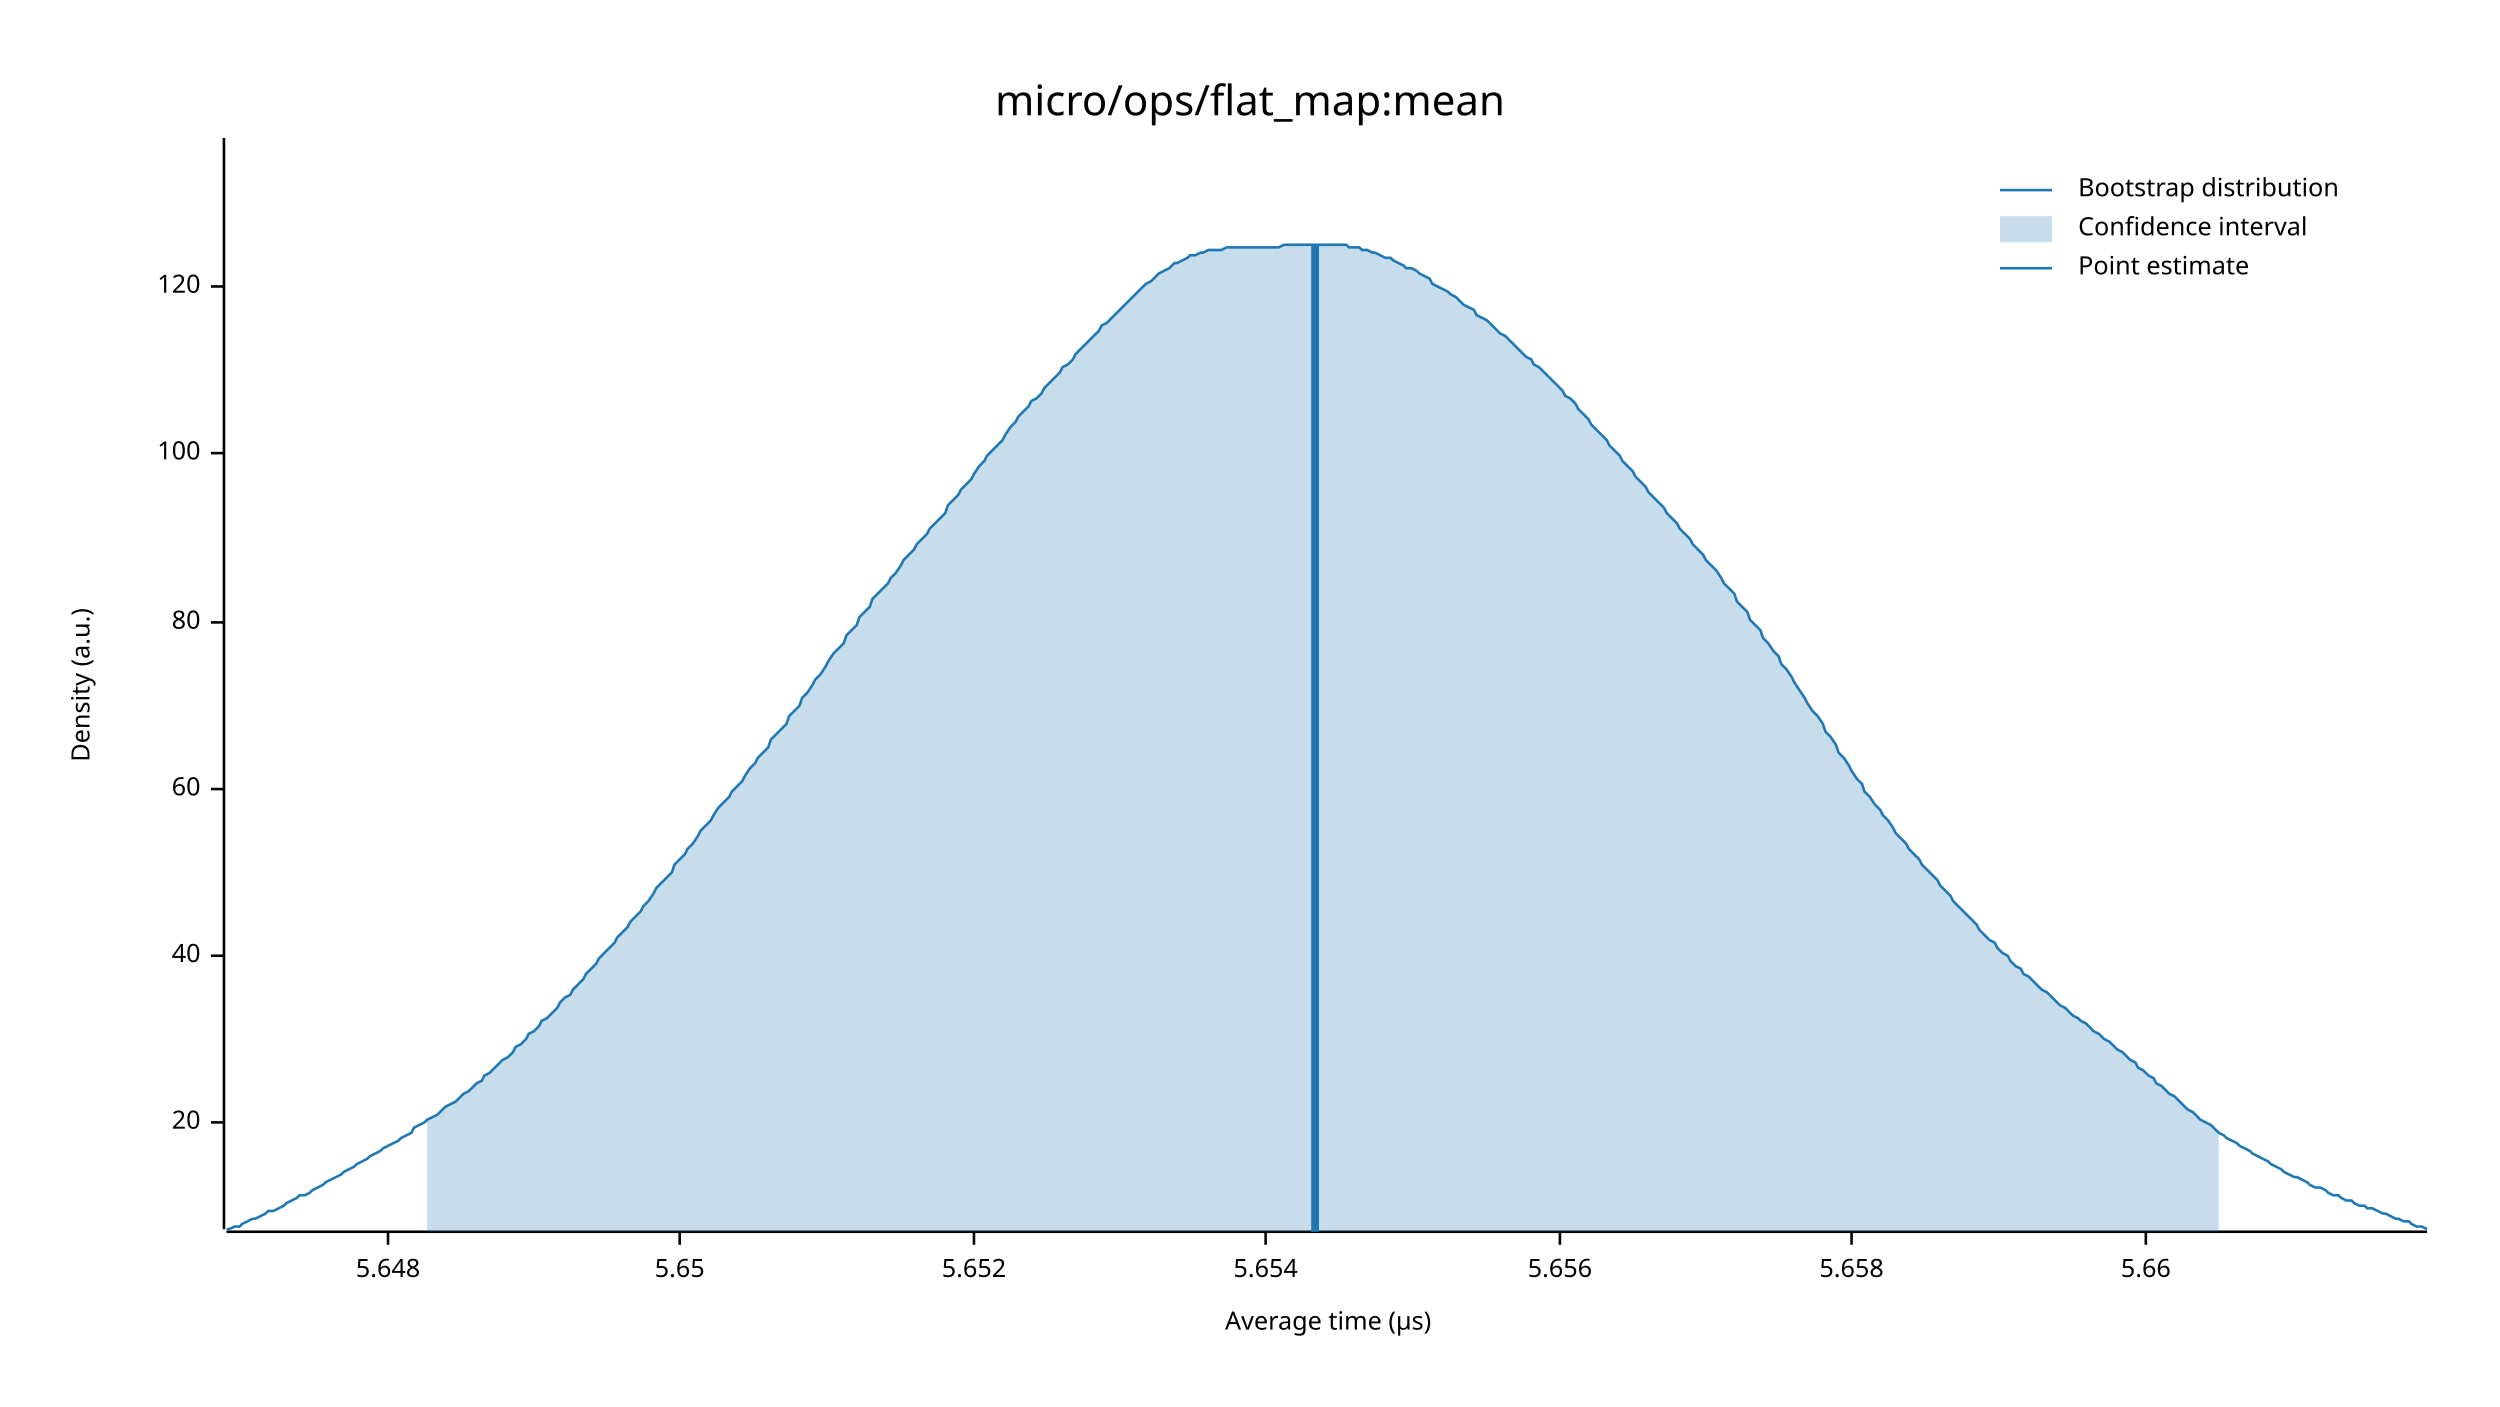
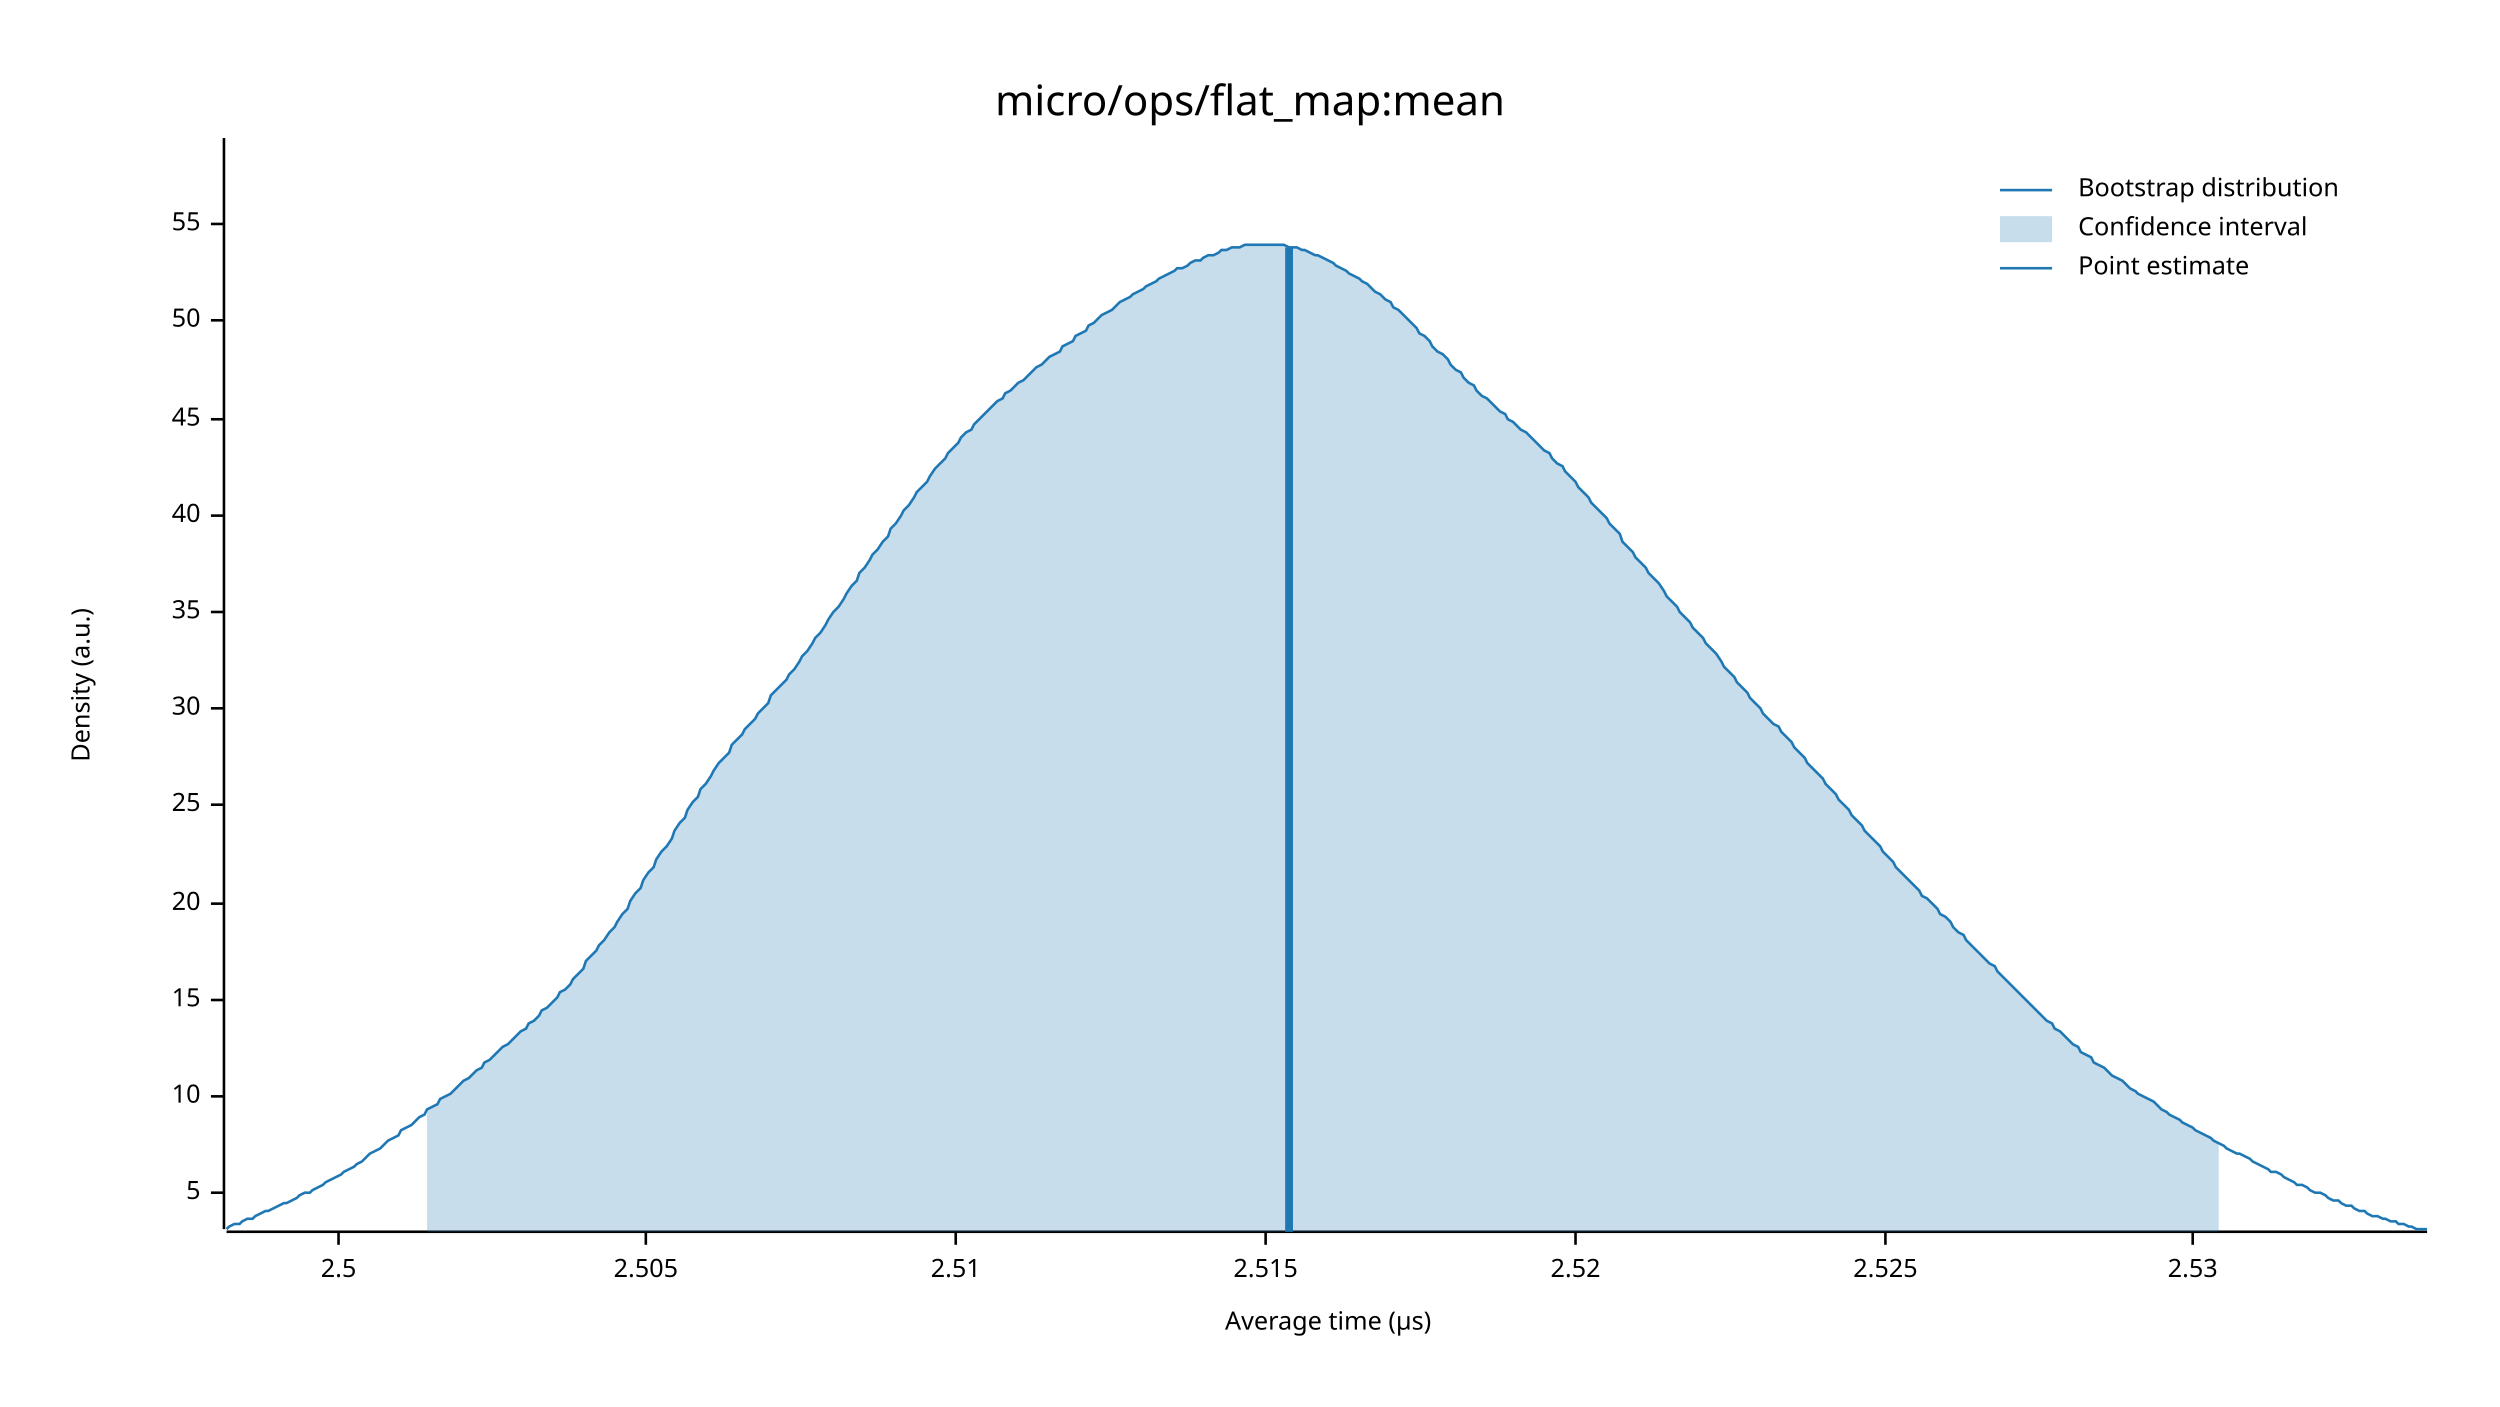
<svg xmlns="http://www.w3.org/2000/svg" width="960" height="540" viewBox="0 0 960 540">
  <text x="480" y="32" dy="0.76em" text-anchor="middle" font-family="sans-serif" font-size="16.129" opacity="1" fill="#000000">
micro/ops/flat_map:mean
</text>
  <text x="27" y="263" dy="0.76em" text-anchor="middle" font-family="sans-serif" font-size="9.677" opacity="1" fill="#000000" transform="rotate(270, 27, 263)">
Density (a.u.)
</text>
  <text x="510" y="513" dy="-0.5ex" text-anchor="middle" font-family="sans-serif" font-size="9.677" opacity="1" fill="#000000">
Average time (µs)
</text>
  <polyline fill="none" opacity="1" stroke="#000000" stroke-width="1" points="86,53 86,472 " />
-   <text x="77" y="431" dy="0.5ex" text-anchor="end" font-family="sans-serif" font-size="9.677" opacity="1" fill="#000000">
+   <text x="77" y="458" dy="0.5ex" text-anchor="end" font-family="sans-serif" font-size="9.677" opacity="1" fill="#000000">
+ 5
+ </text>
+   <polyline fill="none" opacity="1" stroke="#000000" stroke-width="1" points="81,458 86,458 " />
+   <text x="77" y="421" dy="0.5ex" text-anchor="end" font-family="sans-serif" font-size="9.677" opacity="1" fill="#000000">
+ 10
+ </text>
+   <polyline fill="none" opacity="1" stroke="#000000" stroke-width="1" points="81,421 86,421 " />
+   <text x="77" y="384" dy="0.5ex" text-anchor="end" font-family="sans-serif" font-size="9.677" opacity="1" fill="#000000">
+ 15
+ </text>
+   <polyline fill="none" opacity="1" stroke="#000000" stroke-width="1" points="81,384 86,384 " />
+   <text x="77" y="347" dy="0.5ex" text-anchor="end" font-family="sans-serif" font-size="9.677" opacity="1" fill="#000000">
20
</text>
-   <polyline fill="none" opacity="1" stroke="#000000" stroke-width="1" points="81,431 86,431 " />
-   <text x="77" y="367" dy="0.5ex" text-anchor="end" font-family="sans-serif" font-size="9.677" opacity="1" fill="#000000">
+   <polyline fill="none" opacity="1" stroke="#000000" stroke-width="1" points="81,347 86,347 " />
+   <text x="77" y="309" dy="0.5ex" text-anchor="end" font-family="sans-serif" font-size="9.677" opacity="1" fill="#000000">
+ 25
+ </text>
+   <polyline fill="none" opacity="1" stroke="#000000" stroke-width="1" points="81,309 86,309 " />
+   <text x="77" y="272" dy="0.5ex" text-anchor="end" font-family="sans-serif" font-size="9.677" opacity="1" fill="#000000">
+ 30
+ </text>
+   <polyline fill="none" opacity="1" stroke="#000000" stroke-width="1" points="81,272 86,272 " />
+   <text x="77" y="235" dy="0.5ex" text-anchor="end" font-family="sans-serif" font-size="9.677" opacity="1" fill="#000000">
+ 35
+ </text>
+   <polyline fill="none" opacity="1" stroke="#000000" stroke-width="1" points="81,235 86,235 " />
+   <text x="77" y="198" dy="0.5ex" text-anchor="end" font-family="sans-serif" font-size="9.677" opacity="1" fill="#000000">
40
</text>
-   <polyline fill="none" opacity="1" stroke="#000000" stroke-width="1" points="81,367 86,367 " />
-   <text x="77" y="303" dy="0.5ex" text-anchor="end" font-family="sans-serif" font-size="9.677" opacity="1" fill="#000000">
- 60
+   <polyline fill="none" opacity="1" stroke="#000000" stroke-width="1" points="81,198 86,198 " />
+   <text x="77" y="161" dy="0.5ex" text-anchor="end" font-family="sans-serif" font-size="9.677" opacity="1" fill="#000000">
+ 45
</text>
-   <polyline fill="none" opacity="1" stroke="#000000" stroke-width="1" points="81,303 86,303 " />
-   <text x="77" y="239" dy="0.5ex" text-anchor="end" font-family="sans-serif" font-size="9.677" opacity="1" fill="#000000">
- 80
+   <polyline fill="none" opacity="1" stroke="#000000" stroke-width="1" points="81,161 86,161 " />
+   <text x="77" y="123" dy="0.5ex" text-anchor="end" font-family="sans-serif" font-size="9.677" opacity="1" fill="#000000">
+ 50
</text>
-   <polyline fill="none" opacity="1" stroke="#000000" stroke-width="1" points="81,239 86,239 " />
-   <text x="77" y="174" dy="0.5ex" text-anchor="end" font-family="sans-serif" font-size="9.677" opacity="1" fill="#000000">
- 100
+   <polyline fill="none" opacity="1" stroke="#000000" stroke-width="1" points="81,123 86,123 " />
+   <text x="77" y="86" dy="0.5ex" text-anchor="end" font-family="sans-serif" font-size="9.677" opacity="1" fill="#000000">
+ 55
</text>
-   <polyline fill="none" opacity="1" stroke="#000000" stroke-width="1" points="81,174 86,174 " />
-   <text x="77" y="110" dy="0.5ex" text-anchor="end" font-family="sans-serif" font-size="9.677" opacity="1" fill="#000000">
- 120
+   <polyline fill="none" opacity="1" stroke="#000000" stroke-width="1" points="81,86 86,86 " />
+   <polyline fill="none" opacity="1" stroke="#000000" stroke-width="1" points="87,473 932,473 " />
+   <text x="130" y="483" dy="0.76em" text-anchor="middle" font-family="sans-serif" font-size="9.677" opacity="1" fill="#000000">
+ 2.5
</text>
-   <polyline fill="none" opacity="1" stroke="#000000" stroke-width="1" points="81,110 86,110 " />
-   <polyline fill="none" opacity="1" stroke="#000000" stroke-width="1" points="87,473 932,473 " />
-   <text x="149" y="483" dy="0.76em" text-anchor="middle" font-family="sans-serif" font-size="9.677" opacity="1" fill="#000000">
- 5.648
+   <polyline fill="none" opacity="1" stroke="#000000" stroke-width="1" points="130,473 130,478 " />
+   <text x="248" y="483" dy="0.76em" text-anchor="middle" font-family="sans-serif" font-size="9.677" opacity="1" fill="#000000">
+ 2.505
</text>
-   <polyline fill="none" opacity="1" stroke="#000000" stroke-width="1" points="149,473 149,478 " />
-   <text x="261" y="483" dy="0.76em" text-anchor="middle" font-family="sans-serif" font-size="9.677" opacity="1" fill="#000000">
- 5.65
+   <polyline fill="none" opacity="1" stroke="#000000" stroke-width="1" points="248,473 248,478 " />
+   <text x="367" y="483" dy="0.76em" text-anchor="middle" font-family="sans-serif" font-size="9.677" opacity="1" fill="#000000">
+ 2.51
</text>
-   <polyline fill="none" opacity="1" stroke="#000000" stroke-width="1" points="261,473 261,478 " />
-   <text x="374" y="483" dy="0.76em" text-anchor="middle" font-family="sans-serif" font-size="9.677" opacity="1" fill="#000000">
- 5.652
- </text>
-   <polyline fill="none" opacity="1" stroke="#000000" stroke-width="1" points="374,473 374,478 " />
+   <polyline fill="none" opacity="1" stroke="#000000" stroke-width="1" points="367,473 367,478 " />
  <text x="486" y="483" dy="0.76em" text-anchor="middle" font-family="sans-serif" font-size="9.677" opacity="1" fill="#000000">
- 5.654
+ 2.515
</text>
  <polyline fill="none" opacity="1" stroke="#000000" stroke-width="1" points="486,473 486,478 " />
-   <text x="599" y="483" dy="0.76em" text-anchor="middle" font-family="sans-serif" font-size="9.677" opacity="1" fill="#000000">
- 5.656
+   <text x="605" y="483" dy="0.76em" text-anchor="middle" font-family="sans-serif" font-size="9.677" opacity="1" fill="#000000">
+ 2.52
</text>
-   <polyline fill="none" opacity="1" stroke="#000000" stroke-width="1" points="599,473 599,478 " />
-   <text x="711" y="483" dy="0.76em" text-anchor="middle" font-family="sans-serif" font-size="9.677" opacity="1" fill="#000000">
- 5.658
+   <polyline fill="none" opacity="1" stroke="#000000" stroke-width="1" points="605,473 605,478 " />
+   <text x="724" y="483" dy="0.76em" text-anchor="middle" font-family="sans-serif" font-size="9.677" opacity="1" fill="#000000">
+ 2.525
</text>
-   <polyline fill="none" opacity="1" stroke="#000000" stroke-width="1" points="711,473 711,478 " />
-   <text x="824" y="483" dy="0.76em" text-anchor="middle" font-family="sans-serif" font-size="9.677" opacity="1" fill="#000000">
- 5.66
+   <polyline fill="none" opacity="1" stroke="#000000" stroke-width="1" points="724,473 724,478 " />
+   <text x="842" y="483" dy="0.76em" text-anchor="middle" font-family="sans-serif" font-size="9.677" opacity="1" fill="#000000">
+ 2.53
</text>
-   <polyline fill="none" opacity="1" stroke="#000000" stroke-width="1" points="824,473 824,478 " />
-   <polyline fill="none" opacity="1" stroke="#1F78B4" stroke-width="1" points="87,472 88,472 90,471 92,471 93,470 95,469 97,468 98,468 100,467 102,466 103,465 105,465 107,464 109,463 110,462 112,461 114,460 115,459 117,459 119,458 120,457 122,456 124,455 125,454 127,453 129,452 131,451 132,450 134,449 136,448 137,447 139,446 141,445 142,444 144,443 146,442 147,441 149,440 151,439 153,438 154,437 156,436 158,435 159,433 161,432 163,431 164,430 166,429 168,428 169,427 171,425 173,424 175,423 176,422 178,420 180,419 181,418 183,416 185,415 186,413 188,412 190,410 191,409 193,407 195,406 197,404 198,402 200,401 202,399 203,397 205,396 207,394 208,392 210,391 212,389 214,387 215,385 217,383 219,382 220,380 222,378 224,376 225,374 227,372 229,370 230,368 232,366 234,364 236,362 237,360 239,358 241,356 242,354 244,352 246,350 247,348 249,346 251,343 252,341 254,339 256,337 258,335 259,332 261,330 263,328 264,326 266,324 268,321 269,319 271,317 273,315 274,313 276,310 278,308 280,306 281,304 283,302 285,300 286,298 288,295 290,293 291,291 293,289 295,287 296,284 298,282 300,280 302,278 303,275 305,273 307,271 308,268 310,266 312,263 313,261 315,259 317,256 318,254 320,251 322,249 324,247 325,244 327,242 329,240 330,237 332,235 334,233 335,230 337,228 339,226 341,224 342,222 344,220 346,217 347,215 349,213 351,211 352,209 354,207 356,205 357,203 359,201 361,199 363,197 364,194 366,192 368,190 369,188 371,186 373,184 374,182 376,179 378,177 379,175 381,173 383,171 385,169 386,167 388,164 390,162 391,160 393,158 395,156 396,154 398,153 400,151 401,149 403,147 405,145 407,143 408,141 410,140 412,138 413,136 415,134 417,132 418,131 420,129 422,127 423,125 425,124 427,122 429,120 430,119 432,117 434,115 435,114 437,112 439,110 440,109 442,108 444,106 445,105 447,104 449,103 451,101 452,101 454,100 456,99 457,98 459,98 461,97 462,97 464,96 466,96 468,96 469,96 471,95 473,95 474,95 476,95 478,95 479,95 481,95 483,95 484,95 486,95 488,95 490,95 491,95 493,94 495,94 496,94 498,94 500,94 501,94 503,94 505,94 506,94 508,94 510,94 512,94 513,94 515,94 517,94 518,95 520,95 522,95 523,96 525,96 527,97 528,97 530,98 532,99 534,99 535,100 537,101 539,102 540,103 542,103 544,104 545,105 547,106 549,107 550,109 552,110 554,111 556,112 557,113 559,114 561,116 562,117 564,118 566,119 567,121 569,122 571,123 573,125 574,126 576,128 578,129 579,130 581,132 583,134 584,135 586,137 588,138 589,140 591,141 593,143 595,145 596,146 598,148 600,150 601,152 603,153 605,155 606,157 608,159 610,161 611,163 613,165 615,167 617,169 618,171 620,173 622,175 623,177 625,179 627,181 628,183 630,185 632,187 633,189 635,191 637,193 639,195 640,197 642,199 644,201 645,203 647,205 649,207 650,209 652,211 654,213 655,215 657,217 659,219 661,222 662,224 664,226 666,228 667,231 669,233 671,235 672,238 674,240 676,242 677,245 679,247 681,250 683,252 684,255 686,257 688,260 689,262 691,265 693,268 694,270 696,273 698,275 700,278 701,281 703,283 705,286 706,289 708,291 710,294 711,296 713,299 715,301 716,304 718,306 720,309 722,311 723,313 725,315 727,318 728,320 730,322 732,324 733,326 735,328 737,330 738,332 740,334 742,336 744,338 745,340 747,342 749,344 750,346 752,348 754,350 755,351 757,353 759,355 760,357 762,359 764,361 766,362 767,364 769,366 771,367 772,369 774,371 776,372 777,374 779,375 781,377 782,378 784,380 786,381 788,383 789,384 791,386 793,387 794,388 796,390 798,391 799,392 801,393 803,395 804,396 806,397 808,399 810,400 811,401 813,403 815,404 816,405 818,407 820,408 821,410 823,411 825,413 827,414 828,416 830,417 832,419 833,420 835,421 837,423 838,424 840,426 842,427 843,428 845,430 847,431 849,432 850,433 852,435 854,436 855,437 857,438 859,439 860,440 862,441 864,442 865,443 867,444 869,445 871,446 872,447 874,448 876,449 877,450 879,451 881,452 882,452 884,453 886,454 887,455 889,456 891,456 893,457 894,458 896,459 898,459 899,460 901,461 903,461 904,462 906,463 908,463 909,464 911,464 913,465 915,466 916,466 918,467 920,468 921,468 923,469 925,469 926,470 928,471 930,471 932,472 " />
-   <polygon opacity="0.25" fill="#1F78B4" points="164,430 166,429 168,428 169,427 171,425 173,424 175,423 176,422 178,420 180,419 181,418 183,416 185,415 186,413 188,412 190,410 191,409 193,407 195,406 197,404 198,402 200,401 202,399 203,397 205,396 207,394 208,392 210,391 212,389 214,387 215,385 217,383 219,382 220,380 222,378 224,376 225,374 227,372 229,370 230,368 232,366 234,364 236,362 237,360 239,358 241,356 242,354 244,352 246,350 247,348 249,346 251,343 252,341 254,339 256,337 258,335 259,332 261,330 263,328 264,326 266,324 268,321 269,319 271,317 273,315 274,313 276,310 278,308 280,306 281,304 283,302 285,300 286,298 288,295 290,293 291,291 293,289 295,287 296,284 298,282 300,280 302,278 303,275 305,273 307,271 308,268 310,266 312,263 313,261 315,259 317,256 318,254 320,251 322,249 324,247 325,244 327,242 329,240 330,237 332,235 334,233 335,230 337,228 339,226 341,224 342,222 344,220 346,217 347,215 349,213 351,211 352,209 354,207 356,205 357,203 359,201 361,199 363,197 364,194 366,192 368,190 369,188 371,186 373,184 374,182 376,179 378,177 379,175 381,173 383,171 385,169 386,167 388,164 390,162 391,160 393,158 395,156 396,154 398,153 400,151 401,149 403,147 405,145 407,143 408,141 410,140 412,138 413,136 415,134 417,132 418,131 420,129 422,127 423,125 425,124 427,122 429,120 430,119 432,117 434,115 435,114 437,112 439,110 440,109 442,108 444,106 445,105 447,104 449,103 451,101 452,101 454,100 456,99 457,98 459,98 461,97 462,97 464,96 466,96 468,96 469,96 471,95 473,95 474,95 476,95 478,95 479,95 481,95 483,95 484,95 486,95 488,95 490,95 491,95 493,94 495,94 496,94 498,94 500,94 501,94 503,94 505,94 506,94 508,94 510,94 512,94 513,94 515,94 517,94 518,95 520,95 522,95 523,96 525,96 527,97 528,97 530,98 532,99 534,99 535,100 537,101 539,102 540,103 542,103 544,104 545,105 547,106 549,107 550,109 552,110 554,111 556,112 557,113 559,114 561,116 562,117 564,118 566,119 567,121 569,122 571,123 573,125 574,126 576,128 578,129 579,130 581,132 583,134 584,135 586,137 588,138 589,140 591,141 593,143 595,145 596,146 598,148 600,150 601,152 603,153 605,155 606,157 608,159 610,161 611,163 613,165 615,167 617,169 618,171 620,173 622,175 623,177 625,179 627,181 628,183 630,185 632,187 633,189 635,191 637,193 639,195 640,197 642,199 644,201 645,203 647,205 649,207 650,209 652,211 654,213 655,215 657,217 659,219 661,222 662,224 664,226 666,228 667,231 669,233 671,235 672,238 674,240 676,242 677,245 679,247 681,250 683,252 684,255 686,257 688,260 689,262 691,265 693,268 694,270 696,273 698,275 700,278 701,281 703,283 705,286 706,289 708,291 710,294 711,296 713,299 715,301 716,304 718,306 720,309 722,311 723,313 725,315 727,318 728,320 730,322 732,324 733,326 735,328 737,330 738,332 740,334 742,336 744,338 745,340 747,342 749,344 750,346 752,348 754,350 755,351 757,353 759,355 760,357 762,359 764,361 766,362 767,364 769,366 771,367 772,369 774,371 776,372 777,374 779,375 781,377 782,378 784,380 786,381 788,383 789,384 791,386 793,387 794,388 796,390 798,391 799,392 801,393 803,395 804,396 806,397 808,399 810,400 811,401 813,403 815,404 816,405 818,407 820,408 821,410 823,411 825,413 827,414 828,416 830,417 832,419 833,420 835,421 837,423 838,424 840,426 842,427 843,428 845,430 847,431 849,432 850,433 852,435 852,473 164,473 " />
-   <polyline fill="none" opacity="1" stroke="#1F78B4" stroke-width="3" points="505,473 505,94 " />
+   <polyline fill="none" opacity="1" stroke="#000000" stroke-width="1" points="842,473 842,478 " />
+   <polyline fill="none" opacity="1" stroke="#1F78B4" stroke-width="1" points="87,472 88,471 90,470 92,470 93,469 95,468 97,468 98,467 100,466 102,465 103,465 105,464 107,463 109,462 110,462 112,461 114,460 115,459 117,458 119,458 120,457 122,456 124,455 125,454 127,453 129,452 131,451 132,450 134,449 136,448 137,447 139,446 141,444 142,443 144,442 146,441 147,440 149,438 151,437 153,436 154,434 156,433 158,432 159,431 161,429 163,428 164,426 166,425 168,424 169,422 171,421 173,420 175,418 176,417 178,415 180,414 181,413 183,411 185,410 186,408 188,407 190,405 191,404 193,402 195,401 197,399 198,398 200,396 202,395 203,393 205,392 207,390 208,388 210,387 212,385 214,383 215,381 217,380 219,378 220,376 222,374 224,372 225,369 227,367 229,365 230,363 232,361 234,358 236,356 237,354 239,351 241,349 242,346 244,343 246,341 247,338 249,335 251,333 252,330 254,327 256,325 258,322 259,319 261,316 263,314 264,311 266,308 268,306 269,303 271,301 273,298 274,296 276,293 278,291 280,289 281,286 283,284 285,282 286,280 288,278 290,276 291,274 293,272 295,270 296,267 298,265 300,263 302,261 303,259 305,257 307,254 308,252 310,250 312,247 313,245 315,243 317,240 318,238 320,235 322,233 324,230 325,228 327,225 329,223 330,220 332,218 334,215 335,213 337,211 339,208 341,206 342,203 344,201 346,198 347,196 349,194 351,191 352,189 354,187 356,185 357,183 359,180 361,178 363,176 364,174 366,172 368,170 369,168 371,166 373,165 374,163 376,161 378,159 379,158 381,156 383,154 385,153 386,151 388,150 390,148 391,147 393,146 395,144 396,143 398,141 400,140 401,139 403,137 405,136 407,135 408,133 410,132 412,131 413,129 415,128 417,127 418,125 420,124 422,122 423,121 425,120 427,119 429,117 430,116 432,115 434,114 435,113 437,112 439,111 440,110 442,109 444,108 445,107 447,106 449,105 451,104 452,103 454,103 456,102 457,101 459,100 461,100 462,99 464,98 466,98 468,97 469,96 471,96 473,95 474,95 476,95 478,94 479,94 481,94 483,94 484,94 486,94 488,94 490,94 491,94 493,94 495,95 496,95 498,95 500,96 501,96 503,97 505,98 506,98 508,99 510,100 512,101 513,102 515,103 517,104 518,105 520,106 522,107 523,108 525,109 527,111 528,112 530,113 532,115 534,116 535,118 537,119 539,121 540,122 542,124 544,126 545,128 547,129 549,131 550,133 552,135 554,136 556,138 557,140 559,142 561,143 562,145 564,147 566,148 567,150 569,152 571,153 573,155 574,156 576,158 578,159 579,161 581,162 583,164 584,165 586,166 588,168 589,169 591,171 593,173 595,174 596,176 598,178 600,179 601,181 603,183 605,185 606,187 608,189 610,191 611,193 613,195 615,197 617,199 618,201 620,203 622,205 623,208 625,210 627,212 628,214 630,216 632,218 633,220 635,222 637,224 639,227 640,229 642,231 644,233 645,235 647,237 649,239 650,241 652,243 654,245 655,247 657,249 659,251 661,254 662,256 664,258 666,260 667,262 669,264 671,266 672,268 674,270 676,272 677,274 679,276 681,278 683,279 684,281 686,283 688,285 689,287 691,289 693,291 694,293 696,295 698,297 700,299 701,301 703,303 705,305 706,307 708,309 710,311 711,313 713,315 715,317 716,319 718,321 720,323 722,325 723,327 725,329 727,331 728,333 730,335 732,337 733,338 735,340 737,342 738,344 740,345 742,347 744,349 745,351 747,352 749,354 750,356 752,358 754,359 755,361 757,363 759,365 760,366 762,368 764,370 766,371 767,373 769,375 771,377 772,378 774,380 776,382 777,383 779,385 781,387 782,388 784,390 786,392 788,393 789,395 791,396 793,398 794,399 796,401 798,402 799,404 801,405 803,406 804,408 806,409 808,410 810,412 811,413 813,414 815,415 816,416 818,418 820,419 821,420 823,421 825,422 827,423 828,424 830,426 832,427 833,428 835,429 837,430 838,431 840,432 842,433 843,434 845,435 847,436 849,437 850,438 852,439 854,440 855,441 857,442 859,443 860,443 862,444 864,445 865,446 867,447 869,448 871,449 872,450 874,450 876,451 877,452 879,453 881,454 882,455 884,455 886,456 887,457 889,458 891,458 893,459 894,460 896,461 898,461 899,462 901,463 903,463 904,464 906,465 908,465 909,466 911,467 913,467 915,468 916,468 918,469 920,469 921,470 923,470 925,471 926,471 928,472 930,472 932,472 " />
+   <polygon opacity="0.25" fill="#1F78B4" points="164,426 166,425 168,424 169,422 171,421 173,420 175,418 176,417 178,415 180,414 181,413 183,411 185,410 186,408 188,407 190,405 191,404 193,402 195,401 197,399 198,398 200,396 202,395 203,393 205,392 207,390 208,388 210,387 212,385 214,383 215,381 217,380 219,378 220,376 222,374 224,372 225,369 227,367 229,365 230,363 232,361 234,358 236,356 237,354 239,351 241,349 242,346 244,343 246,341 247,338 249,335 251,333 252,330 254,327 256,325 258,322 259,319 261,316 263,314 264,311 266,308 268,306 269,303 271,301 273,298 274,296 276,293 278,291 280,289 281,286 283,284 285,282 286,280 288,278 290,276 291,274 293,272 295,270 296,267 298,265 300,263 302,261 303,259 305,257 307,254 308,252 310,250 312,247 313,245 315,243 317,240 318,238 320,235 322,233 324,230 325,228 327,225 329,223 330,220 332,218 334,215 335,213 337,211 339,208 341,206 342,203 344,201 346,198 347,196 349,194 351,191 352,189 354,187 356,185 357,183 359,180 361,178 363,176 364,174 366,172 368,170 369,168 371,166 373,165 374,163 376,161 378,159 379,158 381,156 383,154 385,153 386,151 388,150 390,148 391,147 393,146 395,144 396,143 398,141 400,140 401,139 403,137 405,136 407,135 408,133 410,132 412,131 413,129 415,128 417,127 418,125 420,124 422,122 423,121 425,120 427,119 429,117 430,116 432,115 434,114 435,113 437,112 439,111 440,110 442,109 444,108 445,107 447,106 449,105 451,104 452,103 454,103 456,102 457,101 459,100 461,100 462,99 464,98 466,98 468,97 469,96 471,96 473,95 474,95 476,95 478,94 479,94 481,94 483,94 484,94 486,94 488,94 490,94 491,94 493,94 495,95 496,95 498,95 500,96 501,96 503,97 505,98 506,98 508,99 510,100 512,101 513,102 515,103 517,104 518,105 520,106 522,107 523,108 525,109 527,111 528,112 530,113 532,115 534,116 535,118 537,119 539,121 540,122 542,124 544,126 545,128 547,129 549,131 550,133 552,135 554,136 556,138 557,140 559,142 561,143 562,145 564,147 566,148 567,150 569,152 571,153 573,155 574,156 576,158 578,159 579,161 581,162 583,164 584,165 586,166 588,168 589,169 591,171 593,173 595,174 596,176 598,178 600,179 601,181 603,183 605,185 606,187 608,189 610,191 611,193 613,195 615,197 617,199 618,201 620,203 622,205 623,208 625,210 627,212 628,214 630,216 632,218 633,220 635,222 637,224 639,227 640,229 642,231 644,233 645,235 647,237 649,239 650,241 652,243 654,245 655,247 657,249 659,251 661,254 662,256 664,258 666,260 667,262 669,264 671,266 672,268 674,270 676,272 677,274 679,276 681,278 683,279 684,281 686,283 688,285 689,287 691,289 693,291 694,293 696,295 698,297 700,299 701,301 703,303 705,305 706,307 708,309 710,311 711,313 713,315 715,317 716,319 718,321 720,323 722,325 723,327 725,329 727,331 728,333 730,335 732,337 733,338 735,340 737,342 738,344 740,345 742,347 744,349 745,351 747,352 749,354 750,356 752,358 754,359 755,361 757,363 759,365 760,366 762,368 764,370 766,371 767,373 769,375 771,377 772,378 774,380 776,382 777,383 779,385 781,387 782,388 784,390 786,392 788,393 789,395 791,396 793,398 794,399 796,401 798,402 799,404 801,405 803,406 804,408 806,409 808,410 810,412 811,413 813,414 815,415 816,416 818,418 820,419 821,420 823,421 825,422 827,423 828,424 830,426 832,427 833,428 835,429 837,430 838,431 840,432 842,433 843,434 845,435 847,436 849,437 850,438 852,439 852,473 164,473 " />
+   <polyline fill="none" opacity="1" stroke="#1F78B4" stroke-width="3" points="495,473 495,95 " />
  <text x="798" y="68" dy="0.76em" text-anchor="start" font-family="sans-serif" font-size="9.677" opacity="1" fill="#000000">
Bootstrap distribution
</text>
  <text x="798" y="83" dy="0.76em" text-anchor="start" font-family="sans-serif" font-size="9.677" opacity="1" fill="#000000">
Confidence interval
</text>
  <text x="798" y="98" dy="0.76em" text-anchor="start" font-family="sans-serif" font-size="9.677" opacity="1" fill="#000000">
Point estimate
</text>
  <polyline fill="none" opacity="1" stroke="#1F78B4" stroke-width="1" points="768,73 788,73 " />
  <rect x="768" y="83" width="20" height="10" opacity="0.25" fill="#1F78B4" stroke="none" />
  <polyline fill="none" opacity="1" stroke="#1F78B4" stroke-width="1" points="768,103 788,103 " />
</svg>
